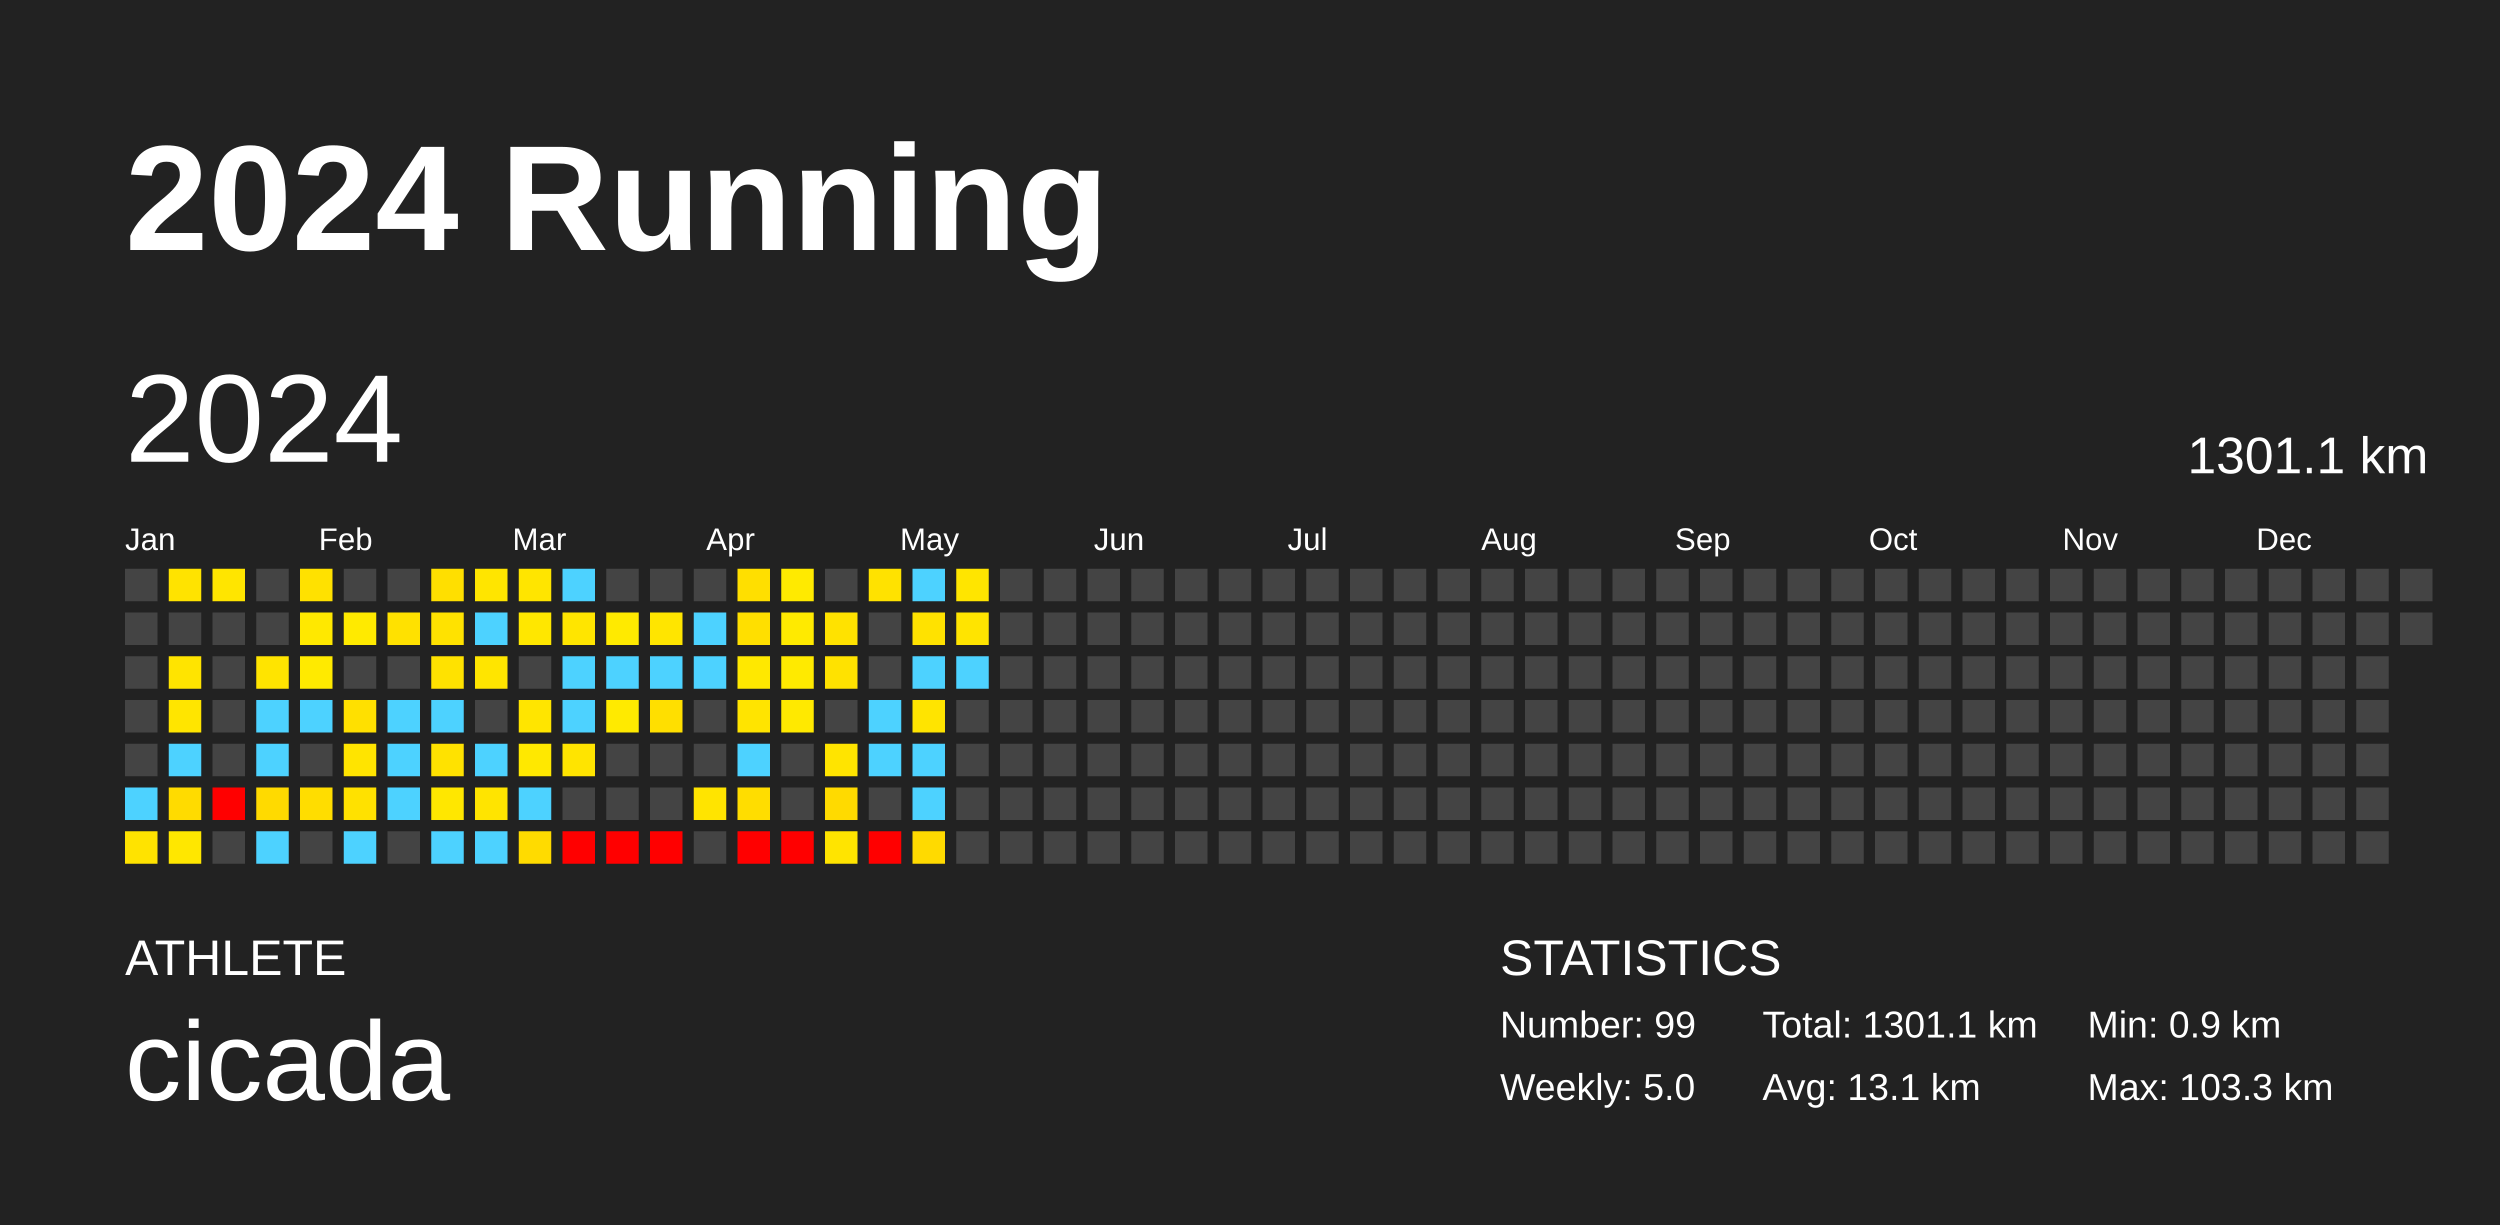
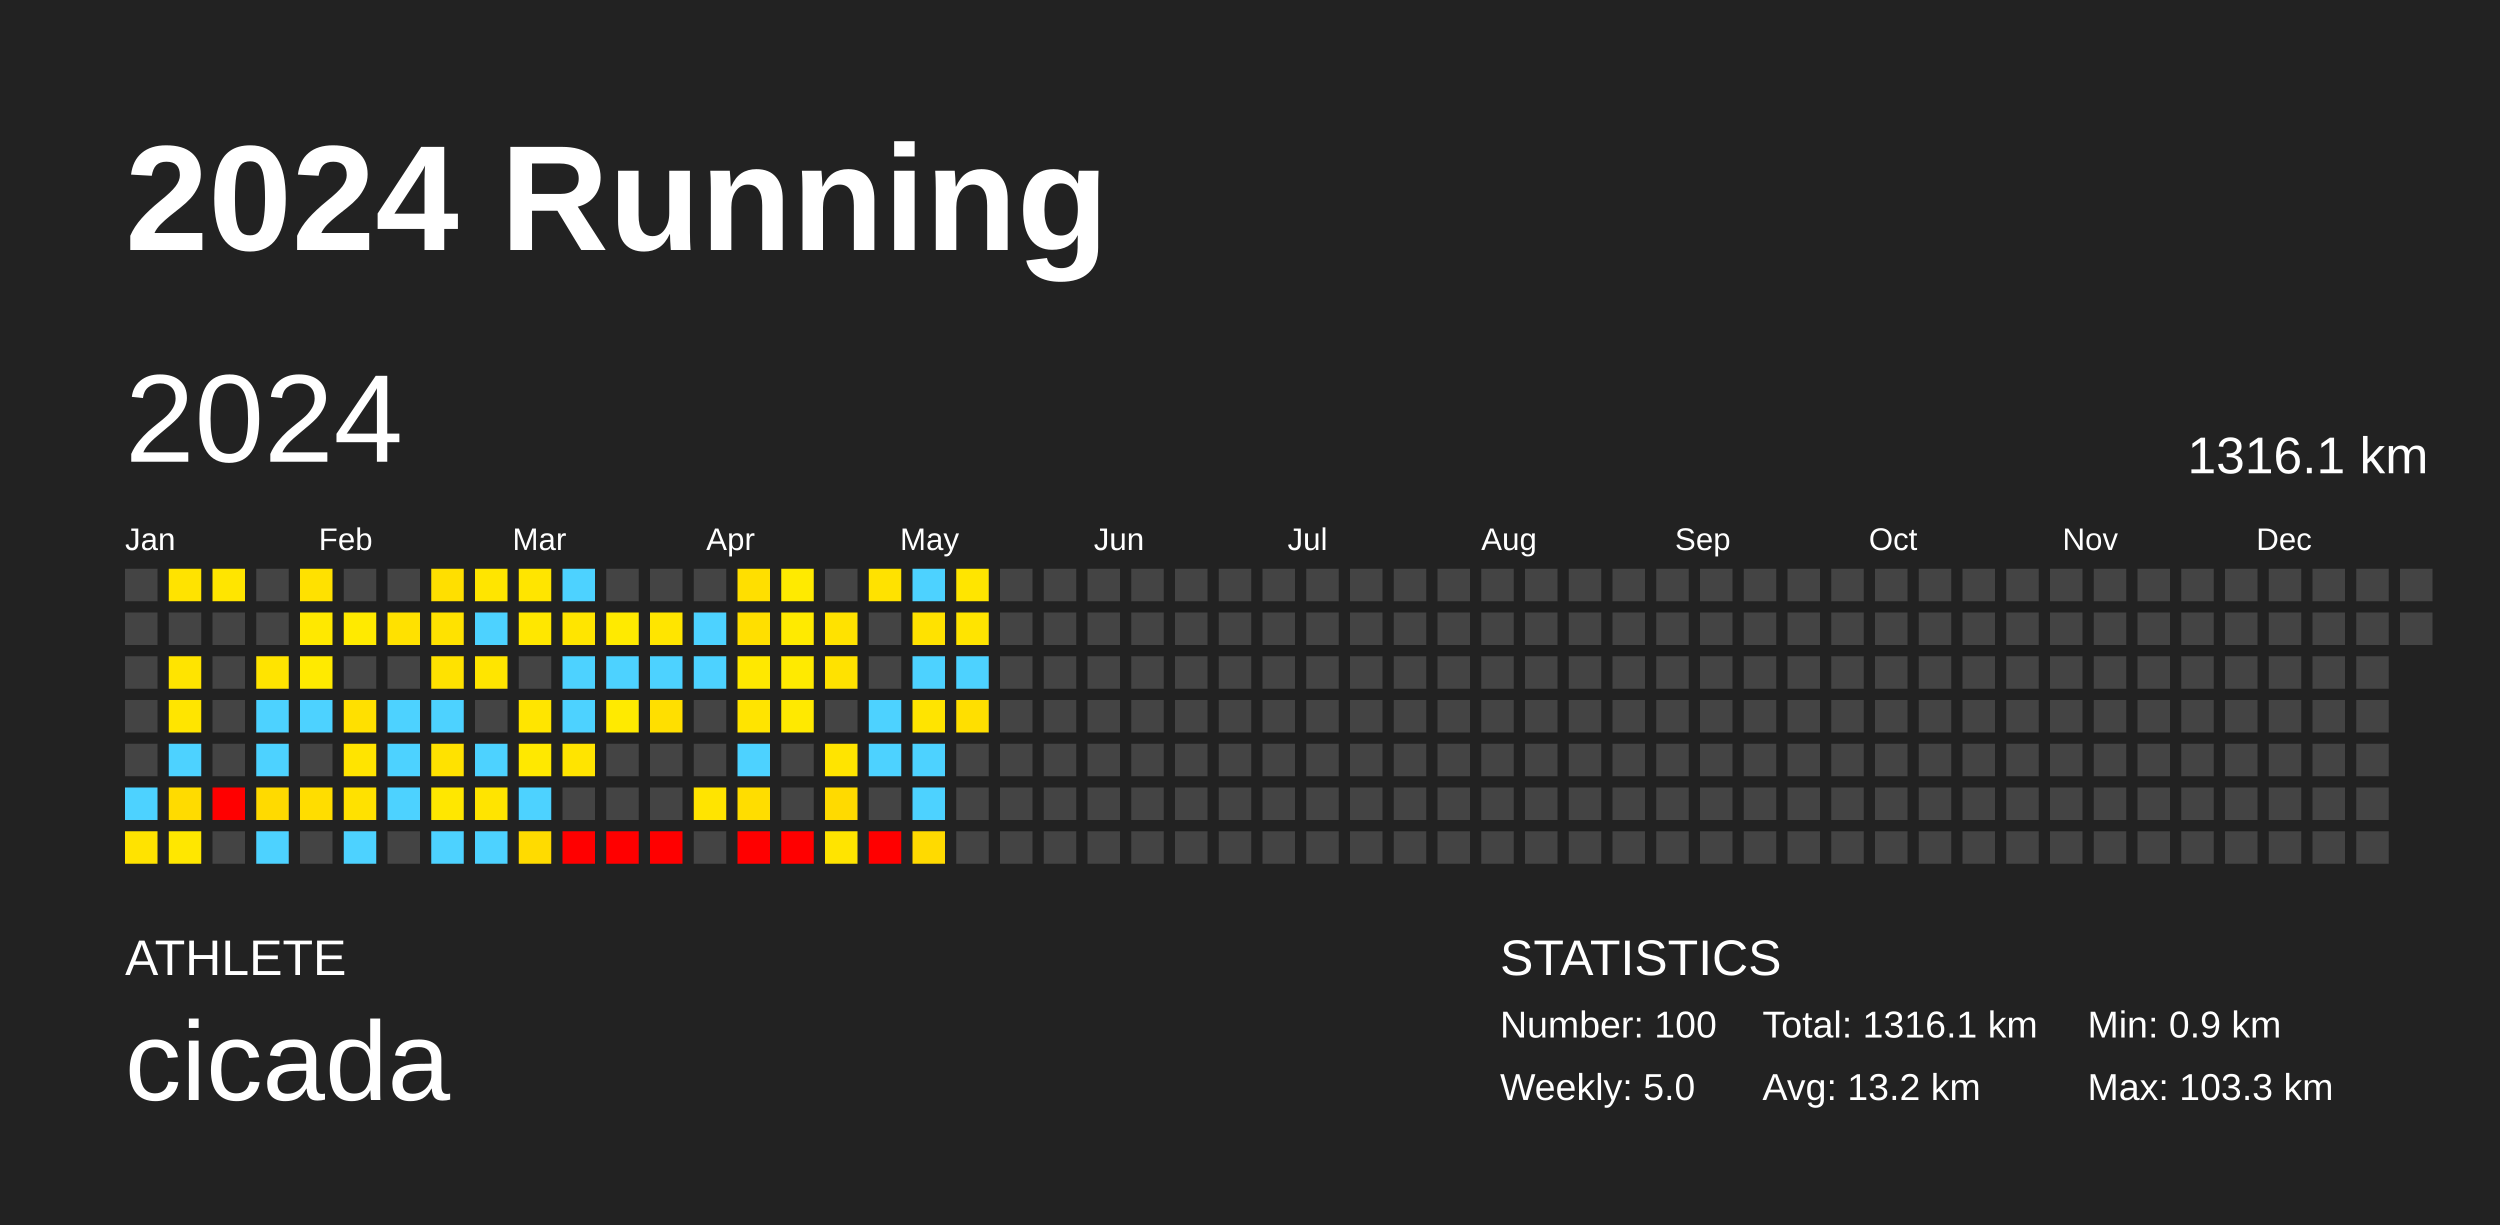
<svg xmlns="http://www.w3.org/2000/svg" baseProfile="full" height="98mm" version="1.1" viewBox="0,0,200,98" width="200mm">
  <defs />
  <rect fill="#222222" height="98" width="200" x="0" y="0" />
  <text fill="#FFFFFF" style="font-size:12px; font-family:Arial; font-weight:bold;" x="10" y="20">2024 Running</text>
  <text fill="#FFFFFF" style="font-size:4px; font-family:Arial" x="10" y="78">ATHLETE</text>
  <text fill="#FFFFFF" style="font-size:9px; font-family:Arial" x="10" y="88">cicada</text>
  <text fill="#FFFFFF" style="font-size:4px; font-family:Arial" x="120" y="78">STATISTICS</text>
-   <text fill="#FFFFFF" style="font-size:3px; font-family:Arial" x="120" y="83">Number: 99</text>
+   <text fill="#FFFFFF" style="font-size:3px; font-family:Arial" x="120" y="83">Number: 100</text>
  <text fill="#FFFFFF" style="font-size:3px; font-family:Arial" x="120" y="88">Weekly: 5.0</text>
-   <text fill="#FFFFFF" style="font-size:3px; font-family:Arial" x="141" y="83">Total: 1301.1 km</text>
-   <text fill="#FFFFFF" style="font-size:3px; font-family:Arial" x="141" y="88">Avg: 13.1 km</text>
+   <text fill="#FFFFFF" style="font-size:3px; font-family:Arial" x="141" y="83">Total: 1316.1 km</text>
+   <text fill="#FFFFFF" style="font-size:3px; font-family:Arial" x="141" y="88">Avg: 13.2 km</text>
  <text fill="#FFFFFF" style="font-size:3px; font-family:Arial" x="167" y="83">Min: 0.9 km</text>
  <text fill="#FFFFFF" style="font-size:3px; font-family:Arial" x="167" y="88">Max: 103.3 km</text>
  <text dominant-baseline="hanging" fill="#FFFFFF" style="font-size:10.0px; font-family:Arial;" x="10" y="30">2024</text>
-   <text dominant-baseline="hanging" fill="#FFFFFF" style="font-size:4.125px; font-family:Arial;" x="175" y="35">1301.1 km</text>
+   <text dominant-baseline="hanging" fill="#FFFFFF" style="font-size:4.125px; font-family:Arial;" x="175" y="35">1316.1 km</text>
  <text fill="#FFFFFF" style="font-size:2.5px; font-family:Arial" x="10.0" y="44">Jan</text>
  <text fill="#FFFFFF" style="font-size:2.5px; font-family:Arial" x="25.5" y="44">Feb</text>
  <text fill="#FFFFFF" style="font-size:2.5px; font-family:Arial" x="41.0" y="44">Mar</text>
  <text fill="#FFFFFF" style="font-size:2.5px; font-family:Arial" x="56.5" y="44">Apr</text>
  <text fill="#FFFFFF" style="font-size:2.5px; font-family:Arial" x="72.0" y="44">May</text>
  <text fill="#FFFFFF" style="font-size:2.5px; font-family:Arial" x="87.5" y="44">Jun</text>
  <text fill="#FFFFFF" style="font-size:2.5px; font-family:Arial" x="103.0" y="44">Jul</text>
  <text fill="#FFFFFF" style="font-size:2.5px; font-family:Arial" x="118.5" y="44">Aug</text>
  <text fill="#FFFFFF" style="font-size:2.5px; font-family:Arial" x="134.0" y="44">Sep</text>
  <text fill="#FFFFFF" style="font-size:2.5px; font-family:Arial" x="149.5" y="44">Oct</text>
  <text fill="#FFFFFF" style="font-size:2.5px; font-family:Arial" x="165.0" y="44">Nov</text>
  <text fill="#FFFFFF" style="font-size:2.5px; font-family:Arial" x="180.5" y="44">Dec</text>
  <rect fill="#444444" height="2.6" width="2.6" x="10.0" y="45.5" />
  <rect fill="#444444" height="2.6" width="2.6" x="10.0" y="49.0" />
  <rect fill="#444444" height="2.6" width="2.6" x="10.0" y="52.5" />
  <rect fill="#444444" height="2.6" width="2.6" x="10.0" y="56.0" />
  <rect fill="#444444" height="2.6" width="2.6" x="10.0" y="59.5" />
  <rect fill="#4dd2ff" height="2.6" width="2.6" x="10.0" y="63.0" />
  <rect fill="#ffe300" height="2.6" width="2.6" x="10.0" y="66.5" />
  <rect fill="#ffe300" height="2.6" width="2.6" x="13.5" y="45.5" />
  <rect fill="#444444" height="2.6" width="2.6" x="13.5" y="49.0" />
  <rect fill="#ffe400" height="2.6" width="2.6" x="13.5" y="52.5" />
  <rect fill="#ffe500" height="2.6" width="2.6" x="13.5" y="56.0" />
  <rect fill="#4dd2ff" height="2.6" width="2.6" x="13.5" y="59.5" />
  <rect fill="#ffdb00" height="2.6" width="2.6" x="13.5" y="63.0" />
  <rect fill="#ffe700" height="2.6" width="2.6" x="13.5" y="66.5" />
  <rect fill="#ffe500" height="2.6" width="2.6" x="17.0" y="45.5" />
  <rect fill="#444444" height="2.6" width="2.6" x="17.0" y="49.0" />
  <rect fill="#444444" height="2.6" width="2.6" x="17.0" y="52.5" />
  <rect fill="#444444" height="2.6" width="2.6" x="17.0" y="56.0" />
  <rect fill="#444444" height="2.6" width="2.6" x="17.0" y="59.5" />
  <rect fill="red" height="2.6" width="2.6" x="17.0" y="63.0" />
  <rect fill="#444444" height="2.6" width="2.6" x="17.0" y="66.5" />
  <rect fill="#444444" height="2.6" width="2.6" x="20.5" y="45.5" />
  <rect fill="#444444" height="2.6" width="2.6" x="20.5" y="49.0" />
  <rect fill="#ffe400" height="2.6" width="2.6" x="20.5" y="52.5" />
  <rect fill="#4dd2ff" height="2.6" width="2.6" x="20.5" y="56.0" />
  <rect fill="#4dd2ff" height="2.6" width="2.6" x="20.5" y="59.5" />
  <rect fill="#ffda00" height="2.6" width="2.6" x="20.5" y="63.0" />
  <rect fill="#4dd2ff" height="2.6" width="2.6" x="20.5" y="66.5" />
  <rect fill="#ffe100" height="2.6" width="2.6" x="24.0" y="45.5" />
  <rect fill="#ffe800" height="2.6" width="2.6" x="24.0" y="49.0" />
  <rect fill="#ffea00" height="2.6" width="2.6" x="24.0" y="52.5" />
  <rect fill="#4dd2ff" height="2.6" width="2.6" x="24.0" y="56.0" />
  <rect fill="#444444" height="2.6" width="2.6" x="24.0" y="59.5" />
  <rect fill="#ffdd00" height="2.6" width="2.6" x="24.0" y="63.0" />
  <rect fill="#444444" height="2.6" width="2.6" x="24.0" y="66.5" />
  <rect fill="#444444" height="2.6" width="2.6" x="27.5" y="45.5" />
  <rect fill="#ffea00" height="2.6" width="2.6" x="27.5" y="49.0" />
  <rect fill="#444444" height="2.6" width="2.6" x="27.5" y="52.5" />
  <rect fill="#ffe000" height="2.6" width="2.6" x="27.5" y="56.0" />
  <rect fill="#ffe400" height="2.6" width="2.6" x="27.5" y="59.5" />
  <rect fill="#ffe100" height="2.6" width="2.6" x="27.5" y="63.0" />
  <rect fill="#4dd2ff" height="2.6" width="2.6" x="27.5" y="66.5" />
  <rect fill="#444444" height="2.6" width="2.6" x="31.0" y="45.5" />
  <rect fill="#ffe100" height="2.6" width="2.6" x="31.0" y="49.0" />
  <rect fill="#444444" height="2.6" width="2.6" x="31.0" y="52.5" />
  <rect fill="#4dd2ff" height="2.6" width="2.6" x="31.0" y="56.0" />
  <rect fill="#4dd2ff" height="2.6" width="2.6" x="31.0" y="59.5" />
  <rect fill="#4dd2ff" height="2.6" width="2.6" x="31.0" y="63.0" />
  <rect fill="#444444" height="2.6" width="2.6" x="31.0" y="66.5" />
  <rect fill="#ffdf00" height="2.6" width="2.6" x="34.5" y="45.5" />
  <rect fill="#ffe200" height="2.6" width="2.6" x="34.5" y="49.0" />
  <rect fill="#ffe200" height="2.6" width="2.6" x="34.5" y="52.5" />
  <rect fill="#4dd2ff" height="2.6" width="2.6" x="34.5" y="56.0" />
  <rect fill="#ffe200" height="2.6" width="2.6" x="34.5" y="59.5" />
  <rect fill="#ffe700" height="2.6" width="2.6" x="34.5" y="63.0" />
  <rect fill="#4dd2ff" height="2.6" width="2.6" x="34.5" y="66.5" />
  <rect fill="#ffe500" height="2.6" width="2.6" x="38.0" y="45.5" />
  <rect fill="#4dd2ff" height="2.6" width="2.6" x="38.0" y="49.0" />
  <rect fill="#ffe500" height="2.6" width="2.6" x="38.0" y="52.5" />
  <rect fill="#444444" height="2.6" width="2.6" x="38.0" y="56.0" />
  <rect fill="#4dd2ff" height="2.6" width="2.6" x="38.0" y="59.5" />
  <rect fill="#ffe400" height="2.6" width="2.6" x="38.0" y="63.0" />
  <rect fill="#4dd2ff" height="2.6" width="2.6" x="38.0" y="66.5" />
  <rect fill="#ffe500" height="2.6" width="2.6" x="41.5" y="45.5" />
  <rect fill="#ffe700" height="2.6" width="2.6" x="41.5" y="49.0" />
  <rect fill="#444444" height="2.6" width="2.6" x="41.5" y="52.5" />
  <rect fill="#ffe500" height="2.6" width="2.6" x="41.5" y="56.0" />
  <rect fill="#ffe800" height="2.6" width="2.6" x="41.5" y="59.5" />
  <rect fill="#4dd2ff" height="2.6" width="2.6" x="41.5" y="63.0" />
  <rect fill="#ffdb00" height="2.6" width="2.6" x="41.5" y="66.5" />
  <rect fill="#4dd2ff" height="2.6" width="2.6" x="45.0" y="45.5" />
  <rect fill="#ffe500" height="2.6" width="2.6" x="45.0" y="49.0" />
  <rect fill="#4dd2ff" height="2.6" width="2.6" x="45.0" y="52.5" />
  <rect fill="#4dd2ff" height="2.6" width="2.6" x="45.0" y="56.0" />
  <rect fill="#ffe400" height="2.6" width="2.6" x="45.0" y="59.5" />
  <rect fill="#444444" height="2.6" width="2.6" x="45.0" y="63.0" />
  <rect fill="red" height="2.6" width="2.6" x="45.0" y="66.5" />
  <rect fill="#444444" height="2.6" width="2.6" x="48.5" y="45.5" />
  <rect fill="#ffea00" height="2.6" width="2.6" x="48.5" y="49.0" />
  <rect fill="#4dd2ff" height="2.6" width="2.6" x="48.5" y="52.5" />
  <rect fill="#ffea00" height="2.6" width="2.6" x="48.5" y="56.0" />
  <rect fill="#444444" height="2.6" width="2.6" x="48.5" y="59.5" />
  <rect fill="#444444" height="2.6" width="2.6" x="48.5" y="63.0" />
  <rect fill="red" height="2.6" width="2.6" x="48.5" y="66.5" />
  <rect fill="#444444" height="2.6" width="2.6" x="52.0" y="45.5" />
  <rect fill="#ffe500" height="2.6" width="2.6" x="52.0" y="49.0" />
  <rect fill="#4dd2ff" height="2.6" width="2.6" x="52.0" y="52.5" />
  <rect fill="#ffdf00" height="2.6" width="2.6" x="52.0" y="56.0" />
  <rect fill="#444444" height="2.6" width="2.6" x="52.0" y="59.5" />
  <rect fill="#444444" height="2.6" width="2.6" x="52.0" y="63.0" />
  <rect fill="red" height="2.6" width="2.6" x="52.0" y="66.5" />
  <rect fill="#444444" height="2.6" width="2.6" x="55.5" y="45.5" />
  <rect fill="#4dd2ff" height="2.6" width="2.6" x="55.5" y="49.0" />
  <rect fill="#4dd2ff" height="2.6" width="2.6" x="55.5" y="52.5" />
  <rect fill="#444444" height="2.6" width="2.6" x="55.5" y="56.0" />
  <rect fill="#444444" height="2.6" width="2.6" x="55.5" y="59.5" />
  <rect fill="#ffe400" height="2.6" width="2.6" x="55.5" y="63.0" />
  <rect fill="#444444" height="2.6" width="2.6" x="55.5" y="66.5" />
  <rect fill="#ffdf00" height="2.6" width="2.6" x="59.0" y="45.5" />
  <rect fill="#ffdf00" height="2.6" width="2.6" x="59.0" y="49.0" />
  <rect fill="#ffe800" height="2.6" width="2.6" x="59.0" y="52.5" />
  <rect fill="#ffe400" height="2.6" width="2.6" x="59.0" y="56.0" />
  <rect fill="#4dd2ff" height="2.6" width="2.6" x="59.0" y="59.5" />
  <rect fill="#ffdd00" height="2.6" width="2.6" x="59.0" y="63.0" />
  <rect fill="red" height="2.6" width="2.6" x="59.0" y="66.5" />
  <rect fill="#ffea00" height="2.6" width="2.6" x="62.5" y="45.5" />
  <rect fill="#ffea00" height="2.6" width="2.6" x="62.5" y="49.0" />
  <rect fill="#ffea00" height="2.6" width="2.6" x="62.5" y="52.5" />
  <rect fill="#ffe900" height="2.6" width="2.6" x="62.5" y="56.0" />
  <rect fill="#444444" height="2.6" width="2.6" x="62.5" y="59.5" />
  <rect fill="#444444" height="2.6" width="2.6" x="62.5" y="63.0" />
  <rect fill="red" height="2.6" width="2.6" x="62.5" y="66.5" />
  <rect fill="#444444" height="2.6" width="2.6" x="66.0" y="45.5" />
  <rect fill="#ffe200" height="2.6" width="2.6" x="66.0" y="49.0" />
  <rect fill="#ffe200" height="2.6" width="2.6" x="66.0" y="52.5" />
  <rect fill="#444444" height="2.6" width="2.6" x="66.0" y="56.0" />
  <rect fill="#ffe400" height="2.6" width="2.6" x="66.0" y="59.5" />
  <rect fill="#ffda00" height="2.6" width="2.6" x="66.0" y="63.0" />
  <rect fill="#ffe400" height="2.6" width="2.6" x="66.0" y="66.5" />
  <rect fill="#ffe200" height="2.6" width="2.6" x="69.5" y="45.5" />
  <rect fill="#444444" height="2.6" width="2.6" x="69.5" y="49.0" />
  <rect fill="#444444" height="2.6" width="2.6" x="69.5" y="52.5" />
  <rect fill="#4dd2ff" height="2.6" width="2.6" x="69.5" y="56.0" />
  <rect fill="#4dd2ff" height="2.6" width="2.6" x="69.5" y="59.5" />
  <rect fill="#444444" height="2.6" width="2.6" x="69.5" y="63.0" />
  <rect fill="red" height="2.6" width="2.6" x="69.5" y="66.5" />
  <rect fill="#4dd2ff" height="2.6" width="2.6" x="73.0" y="45.5" />
  <rect fill="#ffe200" height="2.6" width="2.6" x="73.0" y="49.0" />
  <rect fill="#4dd2ff" height="2.6" width="2.6" x="73.0" y="52.5" />
  <rect fill="#ffe400" height="2.6" width="2.6" x="73.0" y="56.0" />
  <rect fill="#4dd2ff" height="2.6" width="2.6" x="73.0" y="59.5" />
  <rect fill="#4dd2ff" height="2.6" width="2.6" x="73.0" y="63.0" />
  <rect fill="#ffda00" height="2.6" width="2.6" x="73.0" y="66.5" />
  <rect fill="#ffe500" height="2.6" width="2.6" x="76.5" y="45.5" />
  <rect fill="#ffe400" height="2.6" width="2.6" x="76.5" y="49.0" />
  <rect fill="#4dd2ff" height="2.6" width="2.6" x="76.5" y="52.5" />
-   <rect fill="#444444" height="2.6" width="2.6" x="76.5" y="56.0" />
+   <rect fill="#ffdf00" height="2.6" width="2.6" x="76.5" y="56.0" />
  <rect fill="#444444" height="2.6" width="2.6" x="76.5" y="59.5" />
  <rect fill="#444444" height="2.6" width="2.6" x="76.5" y="63.0" />
  <rect fill="#444444" height="2.6" width="2.6" x="76.5" y="66.5" />
  <rect fill="#444444" height="2.6" width="2.6" x="80.0" y="45.5" />
  <rect fill="#444444" height="2.6" width="2.6" x="80.0" y="49.0" />
  <rect fill="#444444" height="2.6" width="2.6" x="80.0" y="52.5" />
  <rect fill="#444444" height="2.6" width="2.6" x="80.0" y="56.0" />
  <rect fill="#444444" height="2.6" width="2.6" x="80.0" y="59.5" />
  <rect fill="#444444" height="2.6" width="2.6" x="80.0" y="63.0" />
  <rect fill="#444444" height="2.6" width="2.6" x="80.0" y="66.5" />
  <rect fill="#444444" height="2.6" width="2.6" x="83.5" y="45.5" />
  <rect fill="#444444" height="2.6" width="2.6" x="83.5" y="49.0" />
  <rect fill="#444444" height="2.6" width="2.6" x="83.5" y="52.5" />
  <rect fill="#444444" height="2.6" width="2.6" x="83.5" y="56.0" />
  <rect fill="#444444" height="2.6" width="2.6" x="83.5" y="59.5" />
  <rect fill="#444444" height="2.6" width="2.6" x="83.5" y="63.0" />
  <rect fill="#444444" height="2.6" width="2.6" x="83.5" y="66.5" />
  <rect fill="#444444" height="2.6" width="2.6" x="87.0" y="45.5" />
  <rect fill="#444444" height="2.6" width="2.6" x="87.0" y="49.0" />
  <rect fill="#444444" height="2.6" width="2.6" x="87.0" y="52.5" />
  <rect fill="#444444" height="2.6" width="2.6" x="87.0" y="56.0" />
  <rect fill="#444444" height="2.6" width="2.6" x="87.0" y="59.5" />
  <rect fill="#444444" height="2.6" width="2.6" x="87.0" y="63.0" />
  <rect fill="#444444" height="2.6" width="2.6" x="87.0" y="66.5" />
  <rect fill="#444444" height="2.6" width="2.6" x="90.5" y="45.5" />
  <rect fill="#444444" height="2.6" width="2.6" x="90.5" y="49.0" />
  <rect fill="#444444" height="2.6" width="2.6" x="90.5" y="52.5" />
  <rect fill="#444444" height="2.6" width="2.6" x="90.5" y="56.0" />
  <rect fill="#444444" height="2.6" width="2.6" x="90.5" y="59.5" />
  <rect fill="#444444" height="2.6" width="2.6" x="90.5" y="63.0" />
  <rect fill="#444444" height="2.6" width="2.6" x="90.5" y="66.5" />
  <rect fill="#444444" height="2.6" width="2.6" x="94.0" y="45.5" />
  <rect fill="#444444" height="2.6" width="2.6" x="94.0" y="49.0" />
  <rect fill="#444444" height="2.6" width="2.6" x="94.0" y="52.5" />
  <rect fill="#444444" height="2.6" width="2.6" x="94.0" y="56.0" />
  <rect fill="#444444" height="2.6" width="2.6" x="94.0" y="59.5" />
  <rect fill="#444444" height="2.6" width="2.6" x="94.0" y="63.0" />
  <rect fill="#444444" height="2.6" width="2.6" x="94.0" y="66.5" />
  <rect fill="#444444" height="2.6" width="2.6" x="97.5" y="45.5" />
  <rect fill="#444444" height="2.6" width="2.6" x="97.5" y="49.0" />
  <rect fill="#444444" height="2.6" width="2.6" x="97.5" y="52.5" />
  <rect fill="#444444" height="2.6" width="2.6" x="97.5" y="56.0" />
  <rect fill="#444444" height="2.6" width="2.6" x="97.5" y="59.5" />
  <rect fill="#444444" height="2.6" width="2.6" x="97.5" y="63.0" />
  <rect fill="#444444" height="2.6" width="2.6" x="97.5" y="66.5" />
  <rect fill="#444444" height="2.6" width="2.6" x="101.0" y="45.5" />
  <rect fill="#444444" height="2.6" width="2.6" x="101.0" y="49.0" />
  <rect fill="#444444" height="2.6" width="2.6" x="101.0" y="52.5" />
  <rect fill="#444444" height="2.6" width="2.6" x="101.0" y="56.0" />
  <rect fill="#444444" height="2.6" width="2.6" x="101.0" y="59.5" />
  <rect fill="#444444" height="2.6" width="2.6" x="101.0" y="63.0" />
  <rect fill="#444444" height="2.6" width="2.6" x="101.0" y="66.5" />
  <rect fill="#444444" height="2.6" width="2.6" x="104.5" y="45.5" />
  <rect fill="#444444" height="2.6" width="2.6" x="104.5" y="49.0" />
  <rect fill="#444444" height="2.6" width="2.6" x="104.5" y="52.5" />
  <rect fill="#444444" height="2.6" width="2.6" x="104.5" y="56.0" />
  <rect fill="#444444" height="2.6" width="2.6" x="104.5" y="59.5" />
  <rect fill="#444444" height="2.6" width="2.6" x="104.5" y="63.0" />
  <rect fill="#444444" height="2.6" width="2.6" x="104.5" y="66.5" />
  <rect fill="#444444" height="2.6" width="2.6" x="108.0" y="45.5" />
  <rect fill="#444444" height="2.6" width="2.6" x="108.0" y="49.0" />
  <rect fill="#444444" height="2.6" width="2.6" x="108.0" y="52.5" />
  <rect fill="#444444" height="2.6" width="2.6" x="108.0" y="56.0" />
  <rect fill="#444444" height="2.6" width="2.6" x="108.0" y="59.5" />
  <rect fill="#444444" height="2.6" width="2.6" x="108.0" y="63.0" />
  <rect fill="#444444" height="2.6" width="2.6" x="108.0" y="66.5" />
  <rect fill="#444444" height="2.6" width="2.6" x="111.5" y="45.5" />
  <rect fill="#444444" height="2.6" width="2.6" x="111.5" y="49.0" />
  <rect fill="#444444" height="2.6" width="2.6" x="111.5" y="52.5" />
  <rect fill="#444444" height="2.6" width="2.6" x="111.5" y="56.0" />
  <rect fill="#444444" height="2.6" width="2.6" x="111.5" y="59.5" />
  <rect fill="#444444" height="2.6" width="2.6" x="111.5" y="63.0" />
  <rect fill="#444444" height="2.6" width="2.6" x="111.5" y="66.5" />
  <rect fill="#444444" height="2.6" width="2.6" x="115.0" y="45.5" />
  <rect fill="#444444" height="2.6" width="2.6" x="115.0" y="49.0" />
  <rect fill="#444444" height="2.6" width="2.6" x="115.0" y="52.5" />
  <rect fill="#444444" height="2.6" width="2.6" x="115.0" y="56.0" />
  <rect fill="#444444" height="2.6" width="2.6" x="115.0" y="59.5" />
  <rect fill="#444444" height="2.6" width="2.6" x="115.0" y="63.0" />
  <rect fill="#444444" height="2.6" width="2.6" x="115.0" y="66.5" />
  <rect fill="#444444" height="2.6" width="2.6" x="118.5" y="45.5" />
  <rect fill="#444444" height="2.6" width="2.6" x="118.5" y="49.0" />
  <rect fill="#444444" height="2.6" width="2.6" x="118.5" y="52.5" />
  <rect fill="#444444" height="2.6" width="2.6" x="118.5" y="56.0" />
  <rect fill="#444444" height="2.6" width="2.6" x="118.5" y="59.5" />
  <rect fill="#444444" height="2.6" width="2.6" x="118.5" y="63.0" />
  <rect fill="#444444" height="2.6" width="2.6" x="118.5" y="66.5" />
  <rect fill="#444444" height="2.6" width="2.6" x="122.0" y="45.5" />
  <rect fill="#444444" height="2.6" width="2.6" x="122.0" y="49.0" />
  <rect fill="#444444" height="2.6" width="2.6" x="122.0" y="52.5" />
  <rect fill="#444444" height="2.6" width="2.6" x="122.0" y="56.0" />
  <rect fill="#444444" height="2.6" width="2.6" x="122.0" y="59.5" />
  <rect fill="#444444" height="2.6" width="2.6" x="122.0" y="63.0" />
  <rect fill="#444444" height="2.6" width="2.6" x="122.0" y="66.5" />
  <rect fill="#444444" height="2.6" width="2.6" x="125.5" y="45.5" />
  <rect fill="#444444" height="2.6" width="2.6" x="125.5" y="49.0" />
  <rect fill="#444444" height="2.6" width="2.6" x="125.5" y="52.5" />
  <rect fill="#444444" height="2.6" width="2.6" x="125.5" y="56.0" />
  <rect fill="#444444" height="2.6" width="2.6" x="125.5" y="59.5" />
  <rect fill="#444444" height="2.6" width="2.6" x="125.5" y="63.0" />
  <rect fill="#444444" height="2.6" width="2.6" x="125.5" y="66.5" />
  <rect fill="#444444" height="2.6" width="2.6" x="129.0" y="45.5" />
  <rect fill="#444444" height="2.6" width="2.6" x="129.0" y="49.0" />
  <rect fill="#444444" height="2.6" width="2.6" x="129.0" y="52.5" />
  <rect fill="#444444" height="2.6" width="2.6" x="129.0" y="56.0" />
  <rect fill="#444444" height="2.6" width="2.6" x="129.0" y="59.5" />
  <rect fill="#444444" height="2.6" width="2.6" x="129.0" y="63.0" />
  <rect fill="#444444" height="2.6" width="2.6" x="129.0" y="66.5" />
  <rect fill="#444444" height="2.6" width="2.6" x="132.5" y="45.5" />
  <rect fill="#444444" height="2.6" width="2.6" x="132.5" y="49.0" />
  <rect fill="#444444" height="2.6" width="2.6" x="132.5" y="52.5" />
  <rect fill="#444444" height="2.6" width="2.6" x="132.5" y="56.0" />
  <rect fill="#444444" height="2.6" width="2.6" x="132.5" y="59.5" />
  <rect fill="#444444" height="2.6" width="2.6" x="132.5" y="63.0" />
  <rect fill="#444444" height="2.6" width="2.6" x="132.5" y="66.5" />
  <rect fill="#444444" height="2.6" width="2.6" x="136.0" y="45.5" />
  <rect fill="#444444" height="2.6" width="2.6" x="136.0" y="49.0" />
  <rect fill="#444444" height="2.6" width="2.6" x="136.0" y="52.5" />
  <rect fill="#444444" height="2.6" width="2.6" x="136.0" y="56.0" />
  <rect fill="#444444" height="2.6" width="2.6" x="136.0" y="59.5" />
  <rect fill="#444444" height="2.6" width="2.6" x="136.0" y="63.0" />
  <rect fill="#444444" height="2.6" width="2.6" x="136.0" y="66.5" />
  <rect fill="#444444" height="2.6" width="2.6" x="139.5" y="45.5" />
  <rect fill="#444444" height="2.6" width="2.6" x="139.5" y="49.0" />
  <rect fill="#444444" height="2.6" width="2.6" x="139.5" y="52.5" />
  <rect fill="#444444" height="2.6" width="2.6" x="139.5" y="56.0" />
  <rect fill="#444444" height="2.6" width="2.6" x="139.5" y="59.5" />
  <rect fill="#444444" height="2.6" width="2.6" x="139.5" y="63.0" />
  <rect fill="#444444" height="2.6" width="2.6" x="139.5" y="66.5" />
  <rect fill="#444444" height="2.6" width="2.6" x="143.0" y="45.5" />
  <rect fill="#444444" height="2.6" width="2.6" x="143.0" y="49.0" />
  <rect fill="#444444" height="2.6" width="2.6" x="143.0" y="52.5" />
  <rect fill="#444444" height="2.6" width="2.6" x="143.0" y="56.0" />
  <rect fill="#444444" height="2.6" width="2.6" x="143.0" y="59.5" />
  <rect fill="#444444" height="2.6" width="2.6" x="143.0" y="63.0" />
  <rect fill="#444444" height="2.6" width="2.6" x="143.0" y="66.5" />
  <rect fill="#444444" height="2.6" width="2.6" x="146.5" y="45.5" />
  <rect fill="#444444" height="2.6" width="2.6" x="146.5" y="49.0" />
  <rect fill="#444444" height="2.6" width="2.6" x="146.5" y="52.5" />
  <rect fill="#444444" height="2.6" width="2.6" x="146.5" y="56.0" />
  <rect fill="#444444" height="2.6" width="2.6" x="146.5" y="59.5" />
  <rect fill="#444444" height="2.6" width="2.6" x="146.5" y="63.0" />
  <rect fill="#444444" height="2.6" width="2.6" x="146.5" y="66.5" />
  <rect fill="#444444" height="2.6" width="2.6" x="150.0" y="45.5" />
  <rect fill="#444444" height="2.6" width="2.6" x="150.0" y="49.0" />
  <rect fill="#444444" height="2.6" width="2.6" x="150.0" y="52.5" />
  <rect fill="#444444" height="2.6" width="2.6" x="150.0" y="56.0" />
  <rect fill="#444444" height="2.6" width="2.6" x="150.0" y="59.5" />
  <rect fill="#444444" height="2.6" width="2.6" x="150.0" y="63.0" />
  <rect fill="#444444" height="2.6" width="2.6" x="150.0" y="66.5" />
  <rect fill="#444444" height="2.6" width="2.6" x="153.5" y="45.5" />
  <rect fill="#444444" height="2.6" width="2.6" x="153.5" y="49.0" />
  <rect fill="#444444" height="2.6" width="2.6" x="153.5" y="52.5" />
  <rect fill="#444444" height="2.6" width="2.6" x="153.5" y="56.0" />
  <rect fill="#444444" height="2.6" width="2.6" x="153.5" y="59.5" />
  <rect fill="#444444" height="2.6" width="2.6" x="153.5" y="63.0" />
  <rect fill="#444444" height="2.6" width="2.6" x="153.5" y="66.5" />
  <rect fill="#444444" height="2.6" width="2.6" x="157.0" y="45.5" />
  <rect fill="#444444" height="2.6" width="2.6" x="157.0" y="49.0" />
  <rect fill="#444444" height="2.6" width="2.6" x="157.0" y="52.5" />
  <rect fill="#444444" height="2.6" width="2.6" x="157.0" y="56.0" />
  <rect fill="#444444" height="2.6" width="2.6" x="157.0" y="59.5" />
  <rect fill="#444444" height="2.6" width="2.6" x="157.0" y="63.0" />
  <rect fill="#444444" height="2.6" width="2.6" x="157.0" y="66.5" />
  <rect fill="#444444" height="2.6" width="2.6" x="160.5" y="45.5" />
  <rect fill="#444444" height="2.6" width="2.6" x="160.5" y="49.0" />
  <rect fill="#444444" height="2.6" width="2.6" x="160.5" y="52.5" />
  <rect fill="#444444" height="2.6" width="2.6" x="160.5" y="56.0" />
  <rect fill="#444444" height="2.6" width="2.6" x="160.5" y="59.5" />
  <rect fill="#444444" height="2.6" width="2.6" x="160.5" y="63.0" />
  <rect fill="#444444" height="2.6" width="2.6" x="160.5" y="66.5" />
  <rect fill="#444444" height="2.6" width="2.6" x="164.0" y="45.5" />
  <rect fill="#444444" height="2.6" width="2.6" x="164.0" y="49.0" />
  <rect fill="#444444" height="2.6" width="2.6" x="164.0" y="52.5" />
  <rect fill="#444444" height="2.6" width="2.6" x="164.0" y="56.0" />
  <rect fill="#444444" height="2.6" width="2.6" x="164.0" y="59.5" />
  <rect fill="#444444" height="2.6" width="2.6" x="164.0" y="63.0" />
  <rect fill="#444444" height="2.6" width="2.6" x="164.0" y="66.5" />
  <rect fill="#444444" height="2.6" width="2.6" x="167.5" y="45.5" />
  <rect fill="#444444" height="2.6" width="2.6" x="167.5" y="49.0" />
  <rect fill="#444444" height="2.6" width="2.6" x="167.5" y="52.5" />
  <rect fill="#444444" height="2.6" width="2.6" x="167.5" y="56.0" />
  <rect fill="#444444" height="2.6" width="2.6" x="167.5" y="59.5" />
  <rect fill="#444444" height="2.6" width="2.6" x="167.5" y="63.0" />
  <rect fill="#444444" height="2.6" width="2.6" x="167.5" y="66.5" />
  <rect fill="#444444" height="2.6" width="2.6" x="171.0" y="45.5" />
  <rect fill="#444444" height="2.6" width="2.6" x="171.0" y="49.0" />
  <rect fill="#444444" height="2.6" width="2.6" x="171.0" y="52.5" />
  <rect fill="#444444" height="2.6" width="2.6" x="171.0" y="56.0" />
  <rect fill="#444444" height="2.6" width="2.6" x="171.0" y="59.5" />
  <rect fill="#444444" height="2.6" width="2.6" x="171.0" y="63.0" />
  <rect fill="#444444" height="2.6" width="2.6" x="171.0" y="66.5" />
  <rect fill="#444444" height="2.6" width="2.6" x="174.5" y="45.5" />
  <rect fill="#444444" height="2.6" width="2.6" x="174.5" y="49.0" />
  <rect fill="#444444" height="2.6" width="2.6" x="174.5" y="52.5" />
  <rect fill="#444444" height="2.6" width="2.6" x="174.5" y="56.0" />
  <rect fill="#444444" height="2.6" width="2.6" x="174.5" y="59.5" />
  <rect fill="#444444" height="2.6" width="2.6" x="174.5" y="63.0" />
  <rect fill="#444444" height="2.6" width="2.6" x="174.5" y="66.5" />
  <rect fill="#444444" height="2.6" width="2.6" x="178.0" y="45.5" />
  <rect fill="#444444" height="2.6" width="2.6" x="178.0" y="49.0" />
  <rect fill="#444444" height="2.6" width="2.6" x="178.0" y="52.5" />
  <rect fill="#444444" height="2.6" width="2.6" x="178.0" y="56.0" />
  <rect fill="#444444" height="2.6" width="2.6" x="178.0" y="59.5" />
  <rect fill="#444444" height="2.6" width="2.6" x="178.0" y="63.0" />
  <rect fill="#444444" height="2.6" width="2.6" x="178.0" y="66.5" />
  <rect fill="#444444" height="2.6" width="2.6" x="181.5" y="45.5" />
  <rect fill="#444444" height="2.6" width="2.6" x="181.5" y="49.0" />
  <rect fill="#444444" height="2.6" width="2.6" x="181.5" y="52.5" />
  <rect fill="#444444" height="2.6" width="2.6" x="181.5" y="56.0" />
  <rect fill="#444444" height="2.6" width="2.6" x="181.5" y="59.5" />
  <rect fill="#444444" height="2.6" width="2.6" x="181.5" y="63.0" />
  <rect fill="#444444" height="2.6" width="2.6" x="181.5" y="66.5" />
  <rect fill="#444444" height="2.6" width="2.6" x="185.0" y="45.5" />
  <rect fill="#444444" height="2.6" width="2.6" x="185.0" y="49.0" />
  <rect fill="#444444" height="2.6" width="2.6" x="185.0" y="52.5" />
  <rect fill="#444444" height="2.6" width="2.6" x="185.0" y="56.0" />
  <rect fill="#444444" height="2.6" width="2.6" x="185.0" y="59.5" />
  <rect fill="#444444" height="2.6" width="2.6" x="185.0" y="63.0" />
  <rect fill="#444444" height="2.6" width="2.6" x="185.0" y="66.5" />
  <rect fill="#444444" height="2.6" width="2.6" x="188.5" y="45.5" />
  <rect fill="#444444" height="2.6" width="2.6" x="188.5" y="49.0" />
  <rect fill="#444444" height="2.6" width="2.6" x="188.5" y="52.5" />
  <rect fill="#444444" height="2.6" width="2.6" x="188.5" y="56.0" />
  <rect fill="#444444" height="2.6" width="2.6" x="188.5" y="59.5" />
  <rect fill="#444444" height="2.6" width="2.6" x="188.5" y="63.0" />
  <rect fill="#444444" height="2.6" width="2.6" x="188.5" y="66.5" />
  <rect fill="#444444" height="2.6" width="2.6" x="192.0" y="45.5" />
  <rect fill="#444444" height="2.6" width="2.6" x="192.0" y="49.0" />
</svg>
